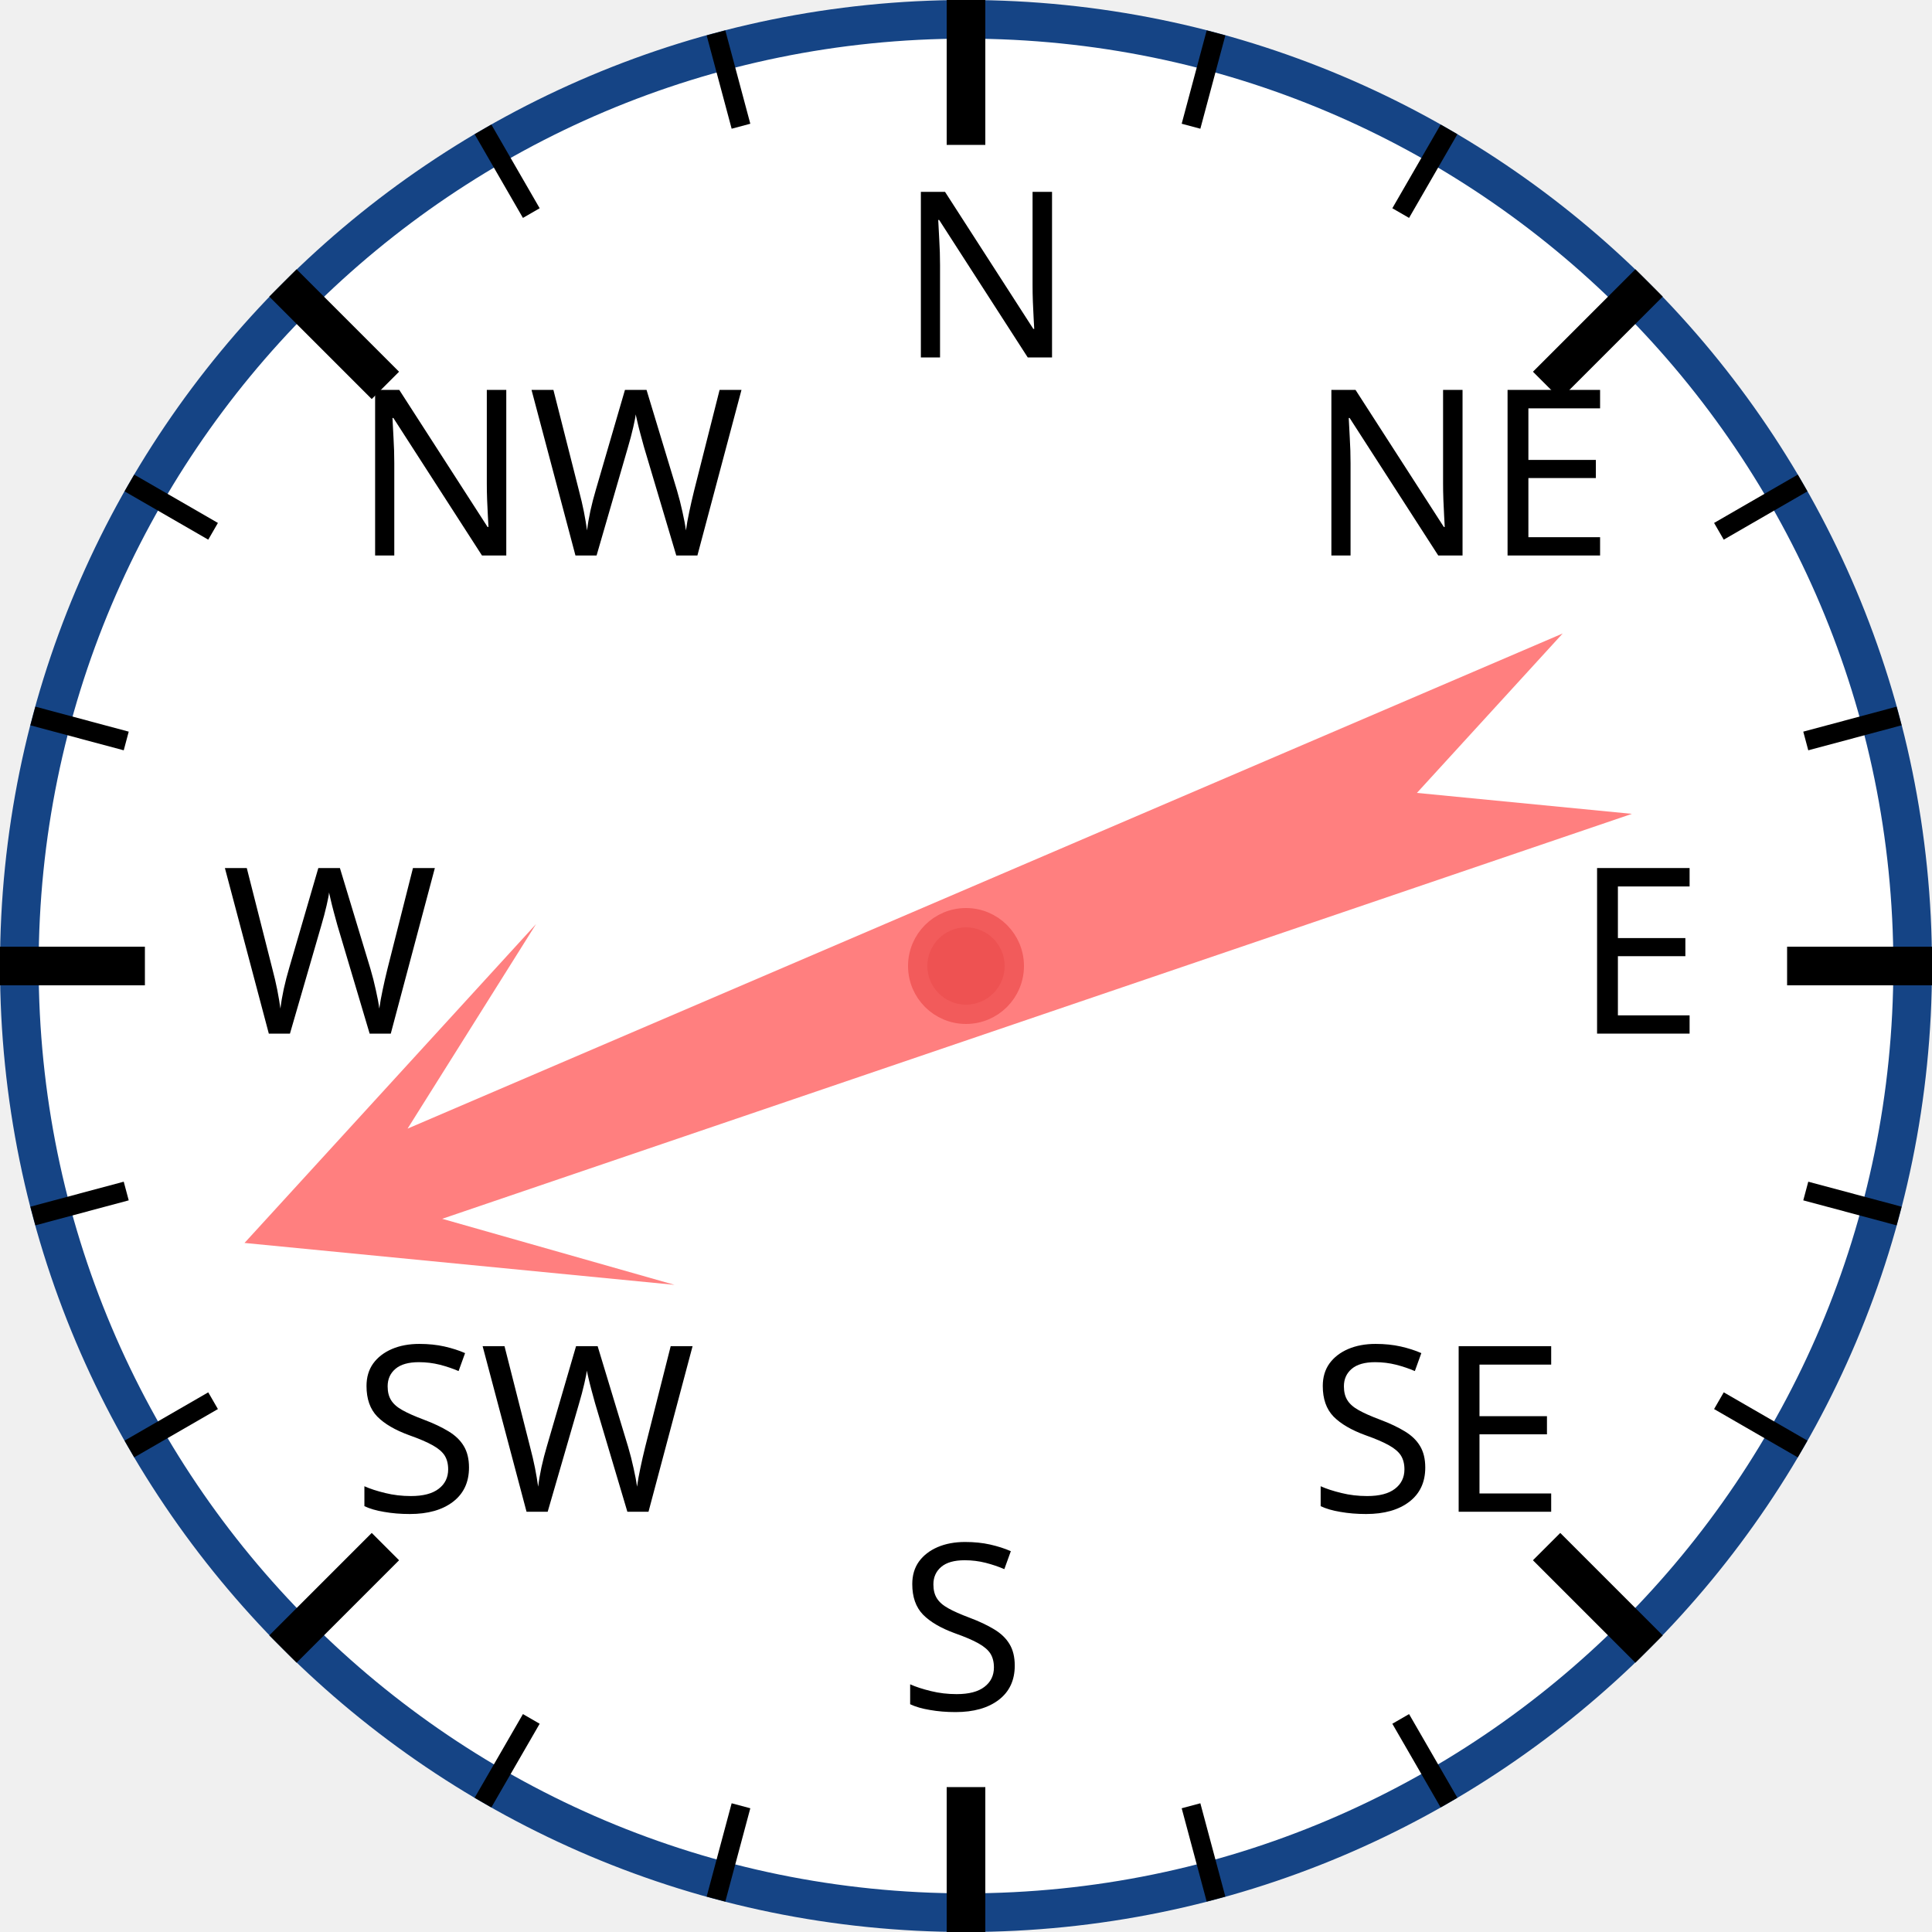
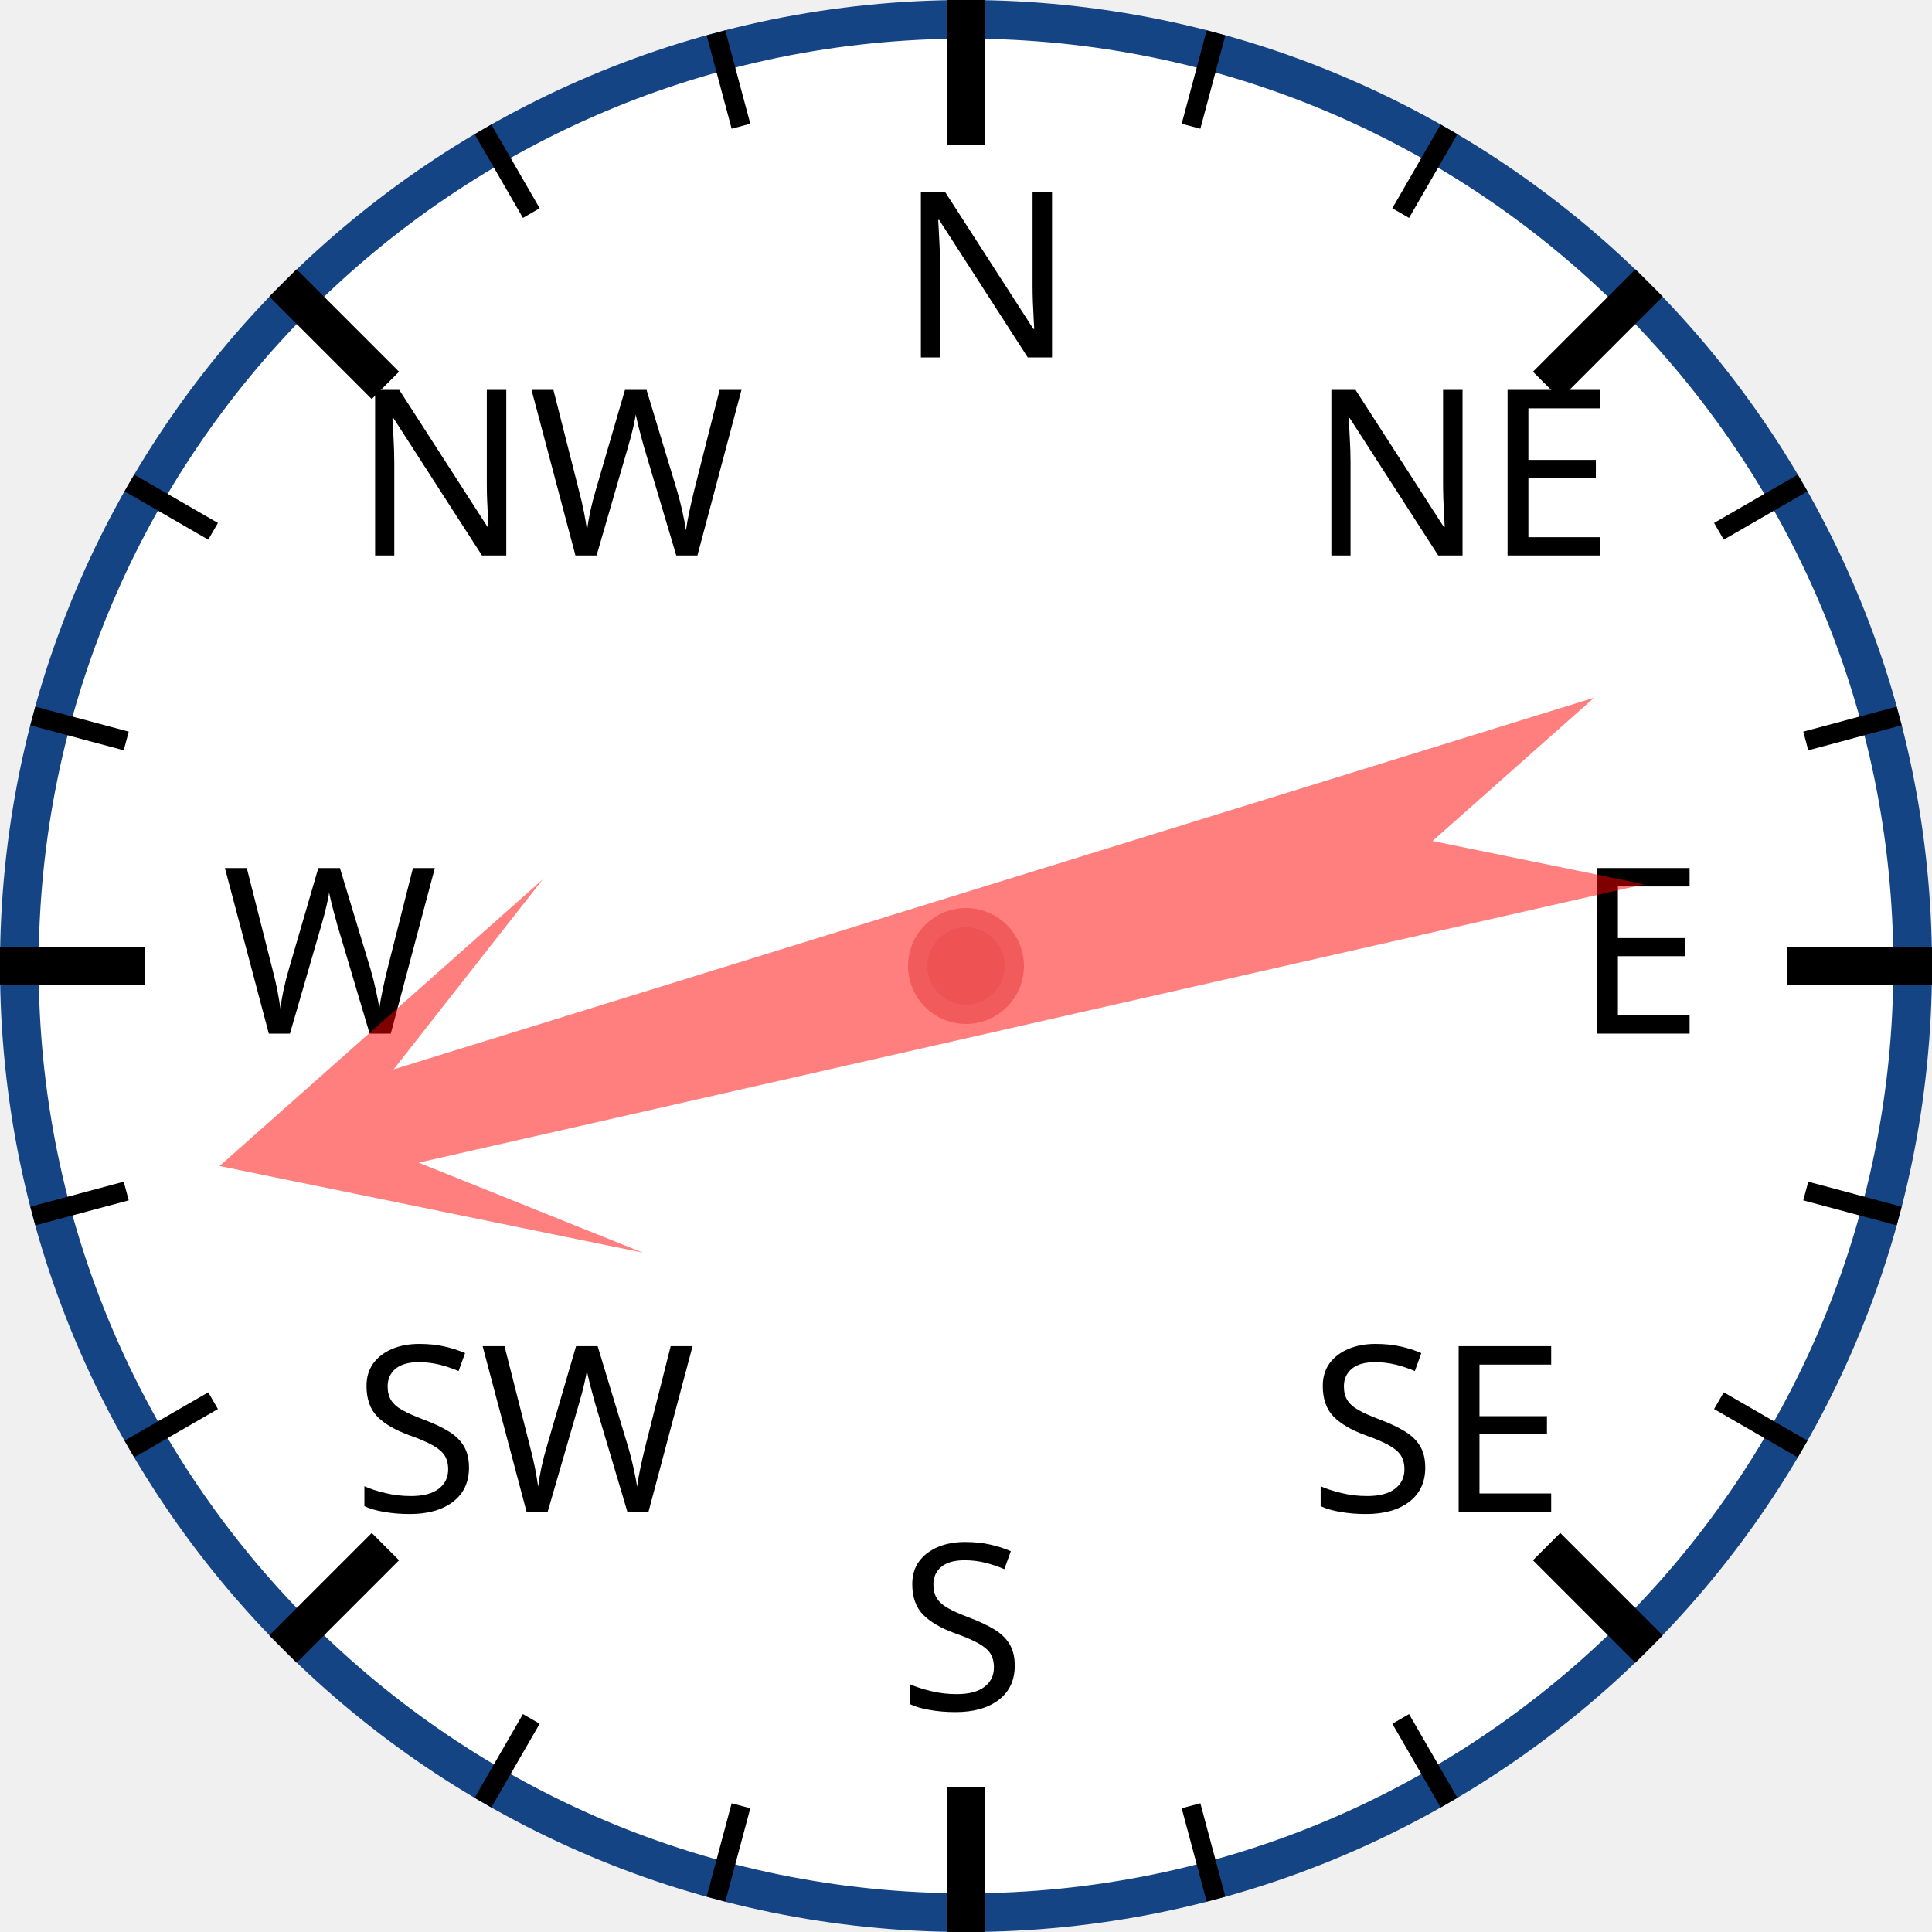
<svg xmlns="http://www.w3.org/2000/svg" width="120px" height="120px" viewBox="0 0 200 200">
  <circle cx="100" cy="100" r="98" style="fill: white; stroke: #154485; stroke-width: 4;" />
  <text x="93.0" y="37.0" style="font-family: sans-serif; font-size: 18pt;">N</text>
  <line x1="100.0" y1="0.0" x2="100.0" y2="15.0" style="stroke: black; stroke-width: 4;" />
  <line x1="74.118" y1="3.407" x2="76.706" y2="13.067" style="stroke: black; stroke-width: 2;" />
  <line x1="50" y1="13.397" x2="55" y2="22.058" style="stroke: black; stroke-width: 2;" />
  <text x="36.503" y="57.503" style="font-family: sans-serif; font-size: 18pt;">NW</text>
  <line x1="29.289" y1="29.289" x2="39.896" y2="39.896" style="stroke: black; stroke-width: 4;" />
  <line x1="13.397" y1="50" x2="22.058" y2="55" style="stroke: black; stroke-width: 2;" />
  <line x1="3.407" y1="74.118" x2="13.067" y2="76.706" style="stroke: black; stroke-width: 2;" />
  <text x="23.0" y="107.0" style="font-family: sans-serif; font-size: 18pt;">W</text>
  <line x1="0.0" y1="100.0" x2="15.0" y2="100.0" style="stroke: black; stroke-width: 4;" />
  <line x1="3.407" y1="125.882" x2="13.067" y2="123.294" style="stroke: black; stroke-width: 2;" />
  <line x1="13.397" y1="150" x2="22.058" y2="145" style="stroke: black; stroke-width: 2;" />
  <text x="36.503" y="156.497" style="font-family: sans-serif; font-size: 18pt;">SW</text>
  <line x1="29.289" y1="170.711" x2="39.896" y2="160.104" style="stroke: black; stroke-width: 4;" />
  <line x1="50" y1="186.603" x2="55" y2="177.942" style="stroke: black; stroke-width: 2;" />
  <line x1="74.118" y1="196.593" x2="76.706" y2="186.933" style="stroke: black; stroke-width: 2;" />
  <text x="93" y="177.0" style="font-family: sans-serif; font-size: 18pt;">S</text>
  <line x1="100" y1="200.0" x2="100" y2="185.0" style="stroke: black; stroke-width: 4;" />
  <line x1="125.882" y1="196.593" x2="123.294" y2="186.933" style="stroke: black; stroke-width: 2;" />
  <line x1="150.0" y1="186.603" x2="145.0" y2="177.942" style="stroke: black; stroke-width: 2;" />
  <text x="135.497" y="156.497" style="font-family: sans-serif; font-size: 18pt;">SE</text>
  <line x1="170.711" y1="170.711" x2="160.104" y2="160.104" style="stroke: black; stroke-width: 4;" />
  <line x1="186.603" y1="150" x2="177.942" y2="145" style="stroke: black; stroke-width: 2;" />
  <line x1="196.593" y1="125.882" x2="186.933" y2="123.294" style="stroke: black; stroke-width: 2;" />
  <text x="163.0" y="107" style="font-family: sans-serif; font-size: 18pt;">E</text>
  <line x1="200.0" y1="100" x2="185.0" y2="100" style="stroke: black; stroke-width: 4;" />
  <line x1="196.593" y1="74.118" x2="186.933" y2="76.706" style="stroke: black; stroke-width: 2;" />
  <line x1="186.603" y1="50" x2="177.942" y2="55" style="stroke: black; stroke-width: 2;" />
  <text x="135.497" y="57.503" style="font-family: sans-serif; font-size: 18pt;">NE</text>
  <line x1="170.711" y1="29.289" x2="160.104" y2="39.896" style="stroke: black; stroke-width: 4;" />
  <line x1="150" y1="13.397" x2="145" y2="22.058" style="stroke: black; stroke-width: 2;" />
  <line x1="125.882" y1="3.407" x2="123.294" y2="13.067" style="stroke: black; stroke-width: 2;" />
-   <polygon points="100 20 120 60 105 40 110 170 100 150 90 170 95 40 80 60" style="fill: red; fill-opacity: 0.5;" transform="rotate(249,100,100)" />
+   <polygon points="100 20 120 60 105 40 110 170 100 150 90 170 95 40 80 60" style="fill: red; fill-opacity: 0.5;" transform="rotate(255,100,100)" />
  <circle cx="100" cy="100" r="5" style="fill: #EE5252; stroke: #F25B5B; stroke-width: 2;" />
</svg>
